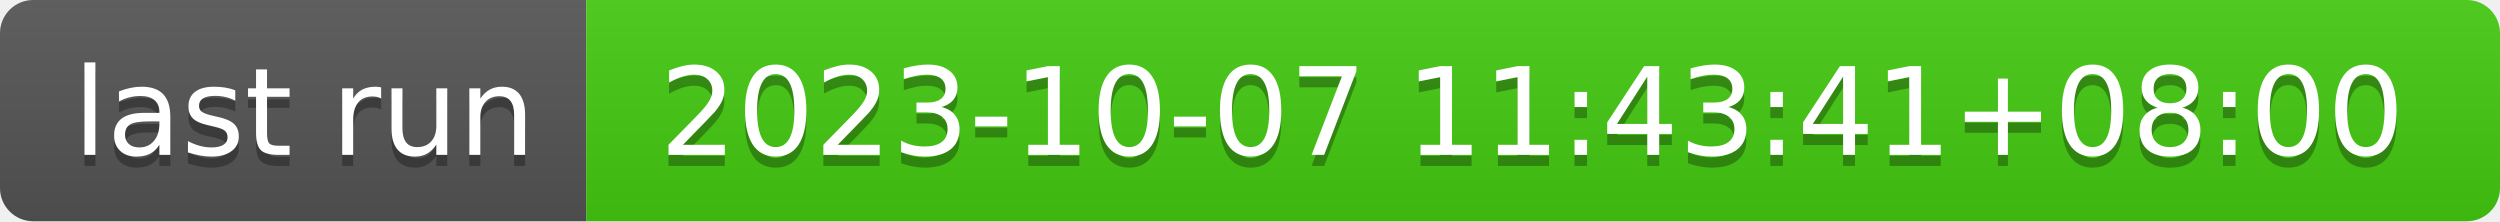
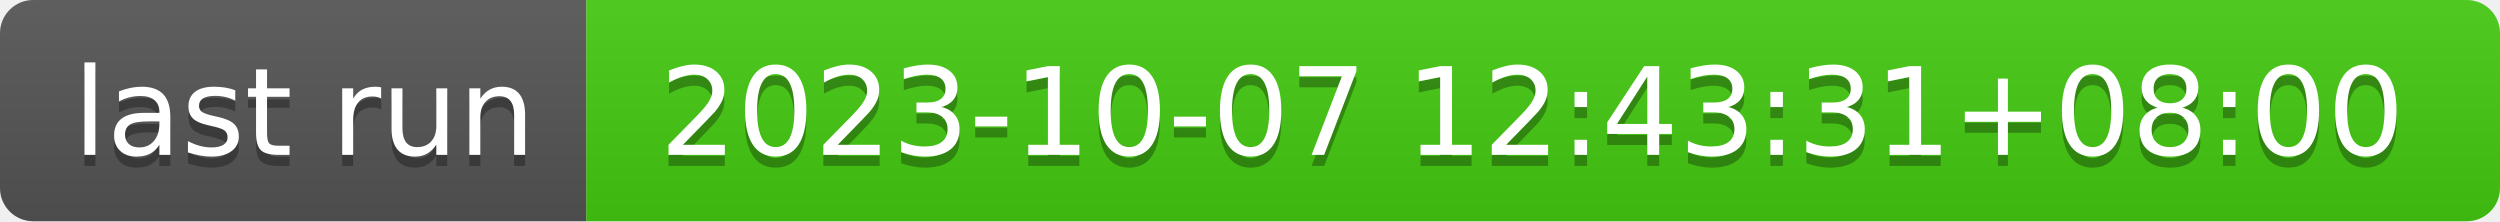
- <svg xmlns="http://www.w3.org/2000/svg" width="226" height="20" role="img" aria-label="last run: 2023-10-07 11:43:41+08:00">
+ <svg xmlns="http://www.w3.org/2000/svg" width="226" height="20" role="img" aria-label="last run: 2023-10-07 12:43:31+08:00">
  <linearGradient id="s" x2="0" y2="100%">
    <stop offset="0" stop-color="#bbb" stop-opacity=".1" />
    <stop offset="1" stop-opacity=".1" />
  </linearGradient>
  <clipPath id="r">
    <rect width="226" height="20" rx="3" fill="#fff" />
  </clipPath>
  <g clip-path="url(#r)">
    <rect width="53" height="20" fill="#555" />
    <rect x="53" width="173" height="20" fill="#4c1" />
    <rect width="226" height="20" fill="url(#s)" />
  </g>
  <g fill="#fff" text-anchor="middle" font-family="Verdana,Geneva,DejaVu Sans,sans-serif" text-rendering="geometricPrecision" font-size="110">
    <text aria-hidden="true" x="275" y="150" fill="#010101" fill-opacity=".3" transform="scale(.1)" textLength="430">last run</text>
    <text x="275" y="140" transform="scale(.1)" fill="#fff" textLength="430">last run</text>
-     <text aria-hidden="true" x="1385" y="150" fill="#010101" fill-opacity=".3" transform="scale(.1)" textLength="1630">2023-10-07 11:43:41+08:00</text>
-     <text x="1385" y="140" transform="scale(.1)" fill="#fff" textLength="1630">2023-10-07 11:43:41+08:00</text>
+     <text aria-hidden="true" x="1385" y="150" fill="#010101" fill-opacity=".3" transform="scale(.1)" textLength="1630">2023-10-07 12:43:31+08:00</text>
+     <text x="1385" y="140" transform="scale(.1)" fill="#fff" textLength="1630">2023-10-07 12:43:31+08:00</text>
  </g>
</svg>
